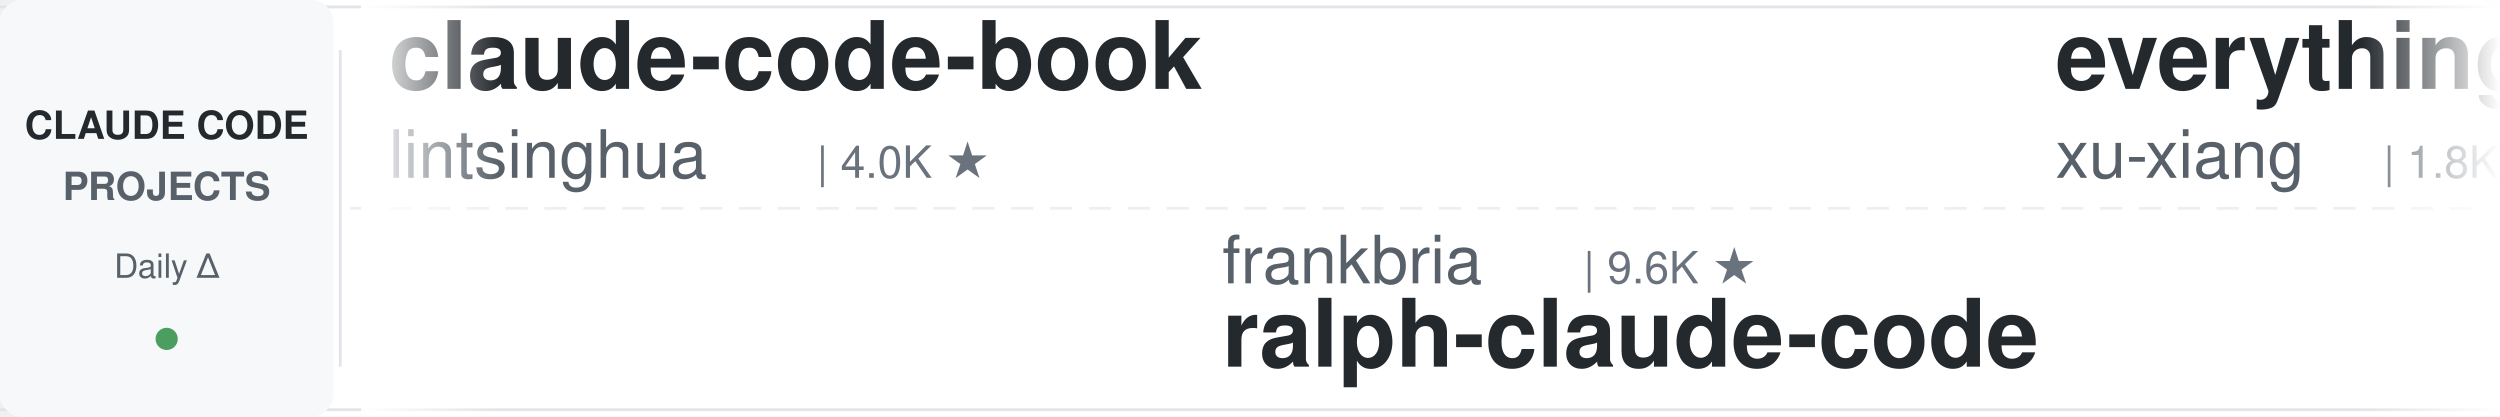
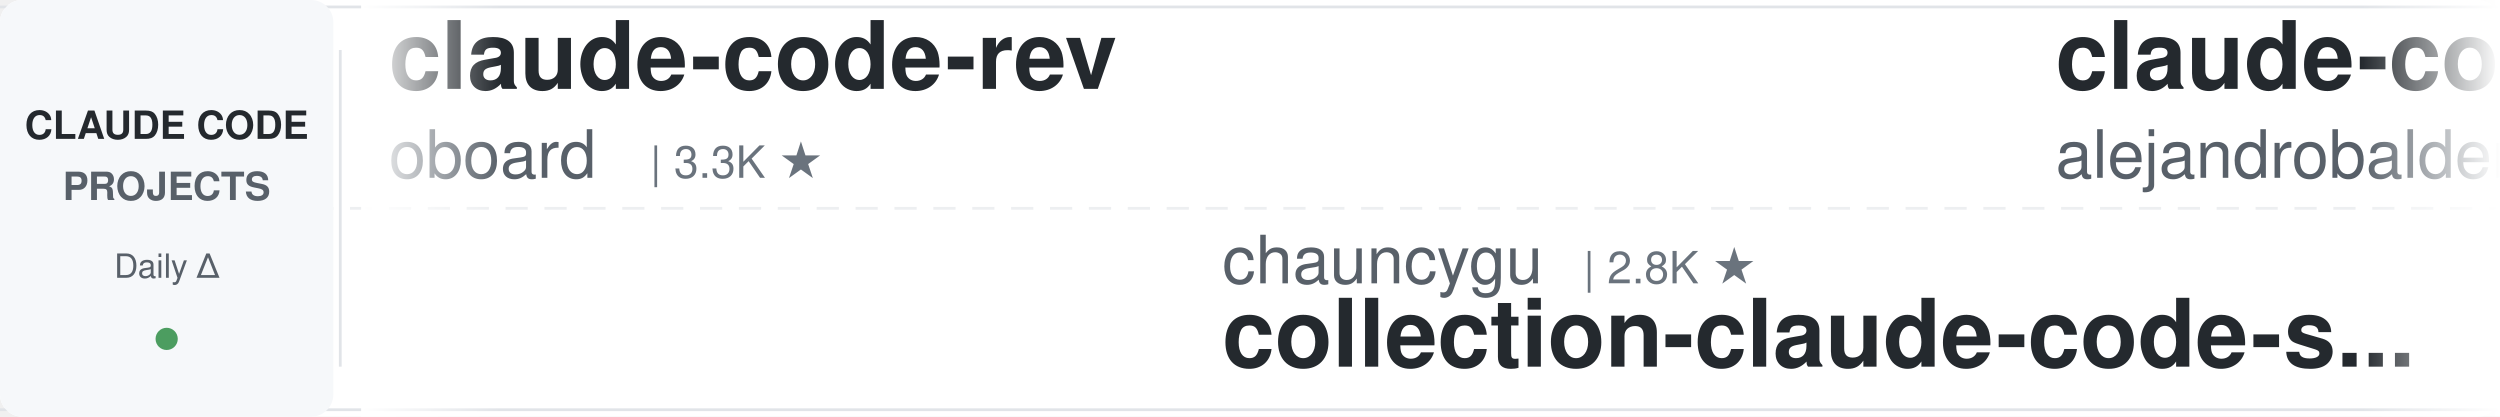
<svg xmlns="http://www.w3.org/2000/svg" width="900" height="150">
  <defs>
    <linearGradient id="awesomeLeftFade" x1="0%" y1="0%" x2="100%" y2="0%">
      <stop offset="0%" style="stop-color:#ffffff;stop-opacity:1" />
      <stop offset="100%" style="stop-color:#ffffff;stop-opacity:0" />
    </linearGradient>
    <linearGradient id="awesomeRightFade" x1="0%" y1="0%" x2="100%" y2="0%">
      <stop offset="0%" style="stop-color:#ffffff;stop-opacity:0" />
      <stop offset="100%" style="stop-color:#ffffff;stop-opacity:1" />
    </linearGradient>
  </defs>
  <rect width="900" height="150" fill="#ffffff" rx="8" />
  <rect x="0" y="2" width="900" height="1" fill="#e1e4e8" />
  <rect x="0" y="147" width="900" height="1" fill="#e1e4e8" />
  <line x1="0" y1="75" x2="900" y2="75" stroke="#e1e4e8" stroke-width="1" stroke-dasharray="8 6" opacity="0.6" />
  <rect x="0" y="0" width="120" height="150" fill="#f6f8fa" rx="8" />
  <text x="60" y="50" font-family="-apple-system, BlinkMacSystemFont, 'Segoe UI', Helvetica, Arial, sans-serif" font-size="14" font-weight="600" fill="#24292e" text-anchor="middle">CLAUDE CODE</text>
  <text x="60" y="72" font-family="-apple-system, BlinkMacSystemFont, 'Segoe UI', Helvetica, Arial, sans-serif" font-size="14" font-weight="600" fill="#586069" text-anchor="middle">PROJECTS</text>
  <text x="60" y="100" font-family="-apple-system, BlinkMacSystemFont, 'Segoe UI', Helvetica, Arial, sans-serif" font-size="12" font-weight="500" fill="#586069" text-anchor="middle">Daily Δ</text>
  <circle cx="60" cy="122" r="4" fill="#22863a" opacity="0.8" />
  <rect x="122" y="18" width="1" height="114" fill="#e1e4e8" />
  <clipPath id="awesomeTickerClip">
    <rect x="130" y="0" width="770" height="150" />
  </clipPath>
  <g clip-path="url(#awesomeTickerClip)">
    <g id="awesomeTickerItems">
      <animateTransform attributeName="transform" attributeType="XML" type="translate" from="0 0" to="-3000 0" dur="54s" repeatCount="indefinite" />
      <g transform="translate(0, 0)">
-         <text x="140" y="32" font-family="-apple-system, BlinkMacSystemFont, 'Segoe UI', Helvetica, Arial, sans-serif" font-size="34" font-weight="600" fill="#24292e">claude-code-book</text>
-         <text x="140" y="64" font-family="-apple-system, BlinkMacSystemFont, 'Segoe UI', Helvetica, Arial, sans-serif" font-size="24" font-weight="400" fill="#586069">lintsinghua</text>
-         <text x="294" y="64" font-family="-apple-system, BlinkMacSystemFont, 'Segoe UI', Helvetica, Arial, sans-serif" font-size="16" font-weight="500" fill="#6a737d">| 4.0K ★</text>
+         <text x="140" y="32" font-family="-apple-system, BlinkMacSystemFont, 'Segoe UI', Helvetica, Arial, sans-serif" font-size="34" font-weight="600" fill="#24292e">claude-code-rev</text>
+         <text x="140" y="64" font-family="-apple-system, BlinkMacSystemFont, 'Segoe UI', Helvetica, Arial, sans-serif" font-size="24" font-weight="400" fill="#586069">oboard</text>
+         <text x="234" y="64" font-family="-apple-system, BlinkMacSystemFont, 'Segoe UI', Helvetica, Arial, sans-serif" font-size="16" font-weight="500" fill="#6a737d">| 3.3K ★</text>
      </g>
      <g transform="translate(300, 0)">
-         <text x="140" y="102" font-family="-apple-system, BlinkMacSystemFont, 'Segoe UI', Helvetica, Arial, sans-serif" font-size="24" font-weight="400" fill="#586069">frankbria</text>
-         <text x="270" y="102" font-family="-apple-system, BlinkMacSystemFont, 'Segoe UI', Helvetica, Arial, sans-serif" font-size="16" font-weight="500" fill="#6a737d">| 9.6K ★</text>
-         <text x="140" y="132" font-family="-apple-system, BlinkMacSystemFont, 'Segoe UI', Helvetica, Arial, sans-serif" font-size="34" font-weight="600" fill="#24292e">ralph-claude-code</text>
+         <text x="140" y="102" font-family="-apple-system, BlinkMacSystemFont, 'Segoe UI', Helvetica, Arial, sans-serif" font-size="24" font-weight="400" fill="#586069">chauncygu</text>
+         <text x="270" y="102" font-family="-apple-system, BlinkMacSystemFont, 'Segoe UI', Helvetica, Arial, sans-serif" font-size="16" font-weight="500" fill="#6a737d">| 2.8K ★</text>
+         <text x="140" y="132" font-family="-apple-system, BlinkMacSystemFont, 'Segoe UI', Helvetica, Arial, sans-serif" font-size="34" font-weight="600" fill="#24292e">collection-claude-code-s...</text>
      </g>
      <g transform="translate(600, 0)">
-         <text x="140" y="32" font-family="-apple-system, BlinkMacSystemFont, 'Segoe UI', Helvetica, Arial, sans-serif" font-size="34" font-weight="600" fill="#24292e">everything-claude-code-z...</text>
-         <text x="140" y="64" font-family="-apple-system, BlinkMacSystemFont, 'Segoe UI', Helvetica, Arial, sans-serif" font-size="24" font-weight="400" fill="#586069">xu-xiang</text>
-         <text x="258" y="64" font-family="-apple-system, BlinkMacSystemFont, 'Segoe UI', Helvetica, Arial, sans-serif" font-size="16" font-weight="500" fill="#6a737d">| 1.8K ★</text>
+         <text x="140" y="32" font-family="-apple-system, BlinkMacSystemFont, 'Segoe UI', Helvetica, Arial, sans-serif" font-size="34" font-weight="600" fill="#24292e">claude-code-from-source</text>
+         <text x="140" y="64" font-family="-apple-system, BlinkMacSystemFont, 'Segoe UI', Helvetica, Arial, sans-serif" font-size="24" font-weight="400" fill="#586069">alejandrobalderas</text>
+         <text x="366" y="64" font-family="-apple-system, BlinkMacSystemFont, 'Segoe UI', Helvetica, Arial, sans-serif" font-size="16" font-weight="500" fill="#6a737d">| 2.7K ★</text>
      </g>
      <g transform="translate(900, 0)">
-         <text x="140" y="102" font-family="-apple-system, BlinkMacSystemFont, 'Segoe UI', Helvetica, Arial, sans-serif" font-size="24" font-weight="400" fill="#586069">https-deeplearning-ai</text>
-         <text x="414" y="102" font-family="-apple-system, BlinkMacSystemFont, 'Segoe UI', Helvetica, Arial, sans-serif" font-size="16" font-weight="500" fill="#6a737d">| 537 ★</text>
-         <text x="140" y="132" font-family="-apple-system, BlinkMacSystemFont, 'Segoe UI', Helvetica, Arial, sans-serif" font-size="34" font-weight="600" fill="#24292e">sc-claude-code-files</text>
+         <text x="140" y="102" font-family="-apple-system, BlinkMacSystemFont, 'Segoe UI', Helvetica, Arial, sans-serif" font-size="24" font-weight="400" fill="#586069">ponponon</text>
+         <text x="258" y="102" font-family="-apple-system, BlinkMacSystemFont, 'Segoe UI', Helvetica, Arial, sans-serif" font-size="16" font-weight="500" fill="#6a737d">| 2.3K ★</text>
+         <text x="140" y="132" font-family="-apple-system, BlinkMacSystemFont, 'Segoe UI', Helvetica, Arial, sans-serif" font-size="34" font-weight="600" fill="#24292e">claude_code_src</text>
      </g>
      <g transform="translate(1200, 0)">
-         <text x="140" y="32" font-family="-apple-system, BlinkMacSystemFont, 'Segoe UI', Helvetica, Arial, sans-serif" font-size="34" font-weight="600" fill="#24292e">system_prompts_leaks</text>
-         <text x="140" y="64" font-family="-apple-system, BlinkMacSystemFont, 'Segoe UI', Helvetica, Arial, sans-serif" font-size="24" font-weight="400" fill="#586069">asgeirtj</text>
-         <text x="258" y="64" font-family="-apple-system, BlinkMacSystemFont, 'Segoe UI', Helvetica, Arial, sans-serif" font-size="16" font-weight="500" fill="#6a737d">| 61.6K ★</text>
-         <text x="344" y="64" font-family="-apple-system, BlinkMacSystemFont, 'Segoe UI', Helvetica, Arial, sans-serif" font-size="16" font-weight="500" fill="#22863a"> +16</text>
+         <text x="140" y="32" font-family="-apple-system, BlinkMacSystemFont, 'Segoe UI', Helvetica, Arial, sans-serif" font-size="34" font-weight="600" fill="#24292e">claude-code-guide</text>
+         <text x="140" y="64" font-family="-apple-system, BlinkMacSystemFont, 'Segoe UI', Helvetica, Arial, sans-serif" font-size="24" font-weight="400" fill="#586069">Cranot</text>
+         <text x="234" y="64" font-family="-apple-system, BlinkMacSystemFont, 'Segoe UI', Helvetica, Arial, sans-serif" font-size="16" font-weight="500" fill="#6a737d">| 2.9K ★</text>
      </g>
      <g transform="translate(1500, 0)">
-         <text x="140" y="102" font-family="-apple-system, BlinkMacSystemFont, 'Segoe UI', Helvetica, Arial, sans-serif" font-size="24" font-weight="400" fill="#586069">repowise-dev</text>
-         <text x="306" y="102" font-family="-apple-system, BlinkMacSystemFont, 'Segoe UI', Helvetica, Arial, sans-serif" font-size="16" font-weight="500" fill="#6a737d">| 1.2K ★</text>
-         <text x="140" y="132" font-family="-apple-system, BlinkMacSystemFont, 'Segoe UI', Helvetica, Arial, sans-serif" font-size="34" font-weight="600" fill="#24292e">claude-code-prompts</text>
+         <text x="140" y="102" font-family="-apple-system, BlinkMacSystemFont, 'Segoe UI', Helvetica, Arial, sans-serif" font-size="24" font-weight="400" fill="#586069">Pimzino</text>
+         <text x="246" y="102" font-family="-apple-system, BlinkMacSystemFont, 'Segoe UI', Helvetica, Arial, sans-serif" font-size="16" font-weight="500" fill="#6a737d">| 3.8K ★</text>
+         <text x="140" y="132" font-family="-apple-system, BlinkMacSystemFont, 'Segoe UI', Helvetica, Arial, sans-serif" font-size="34" font-weight="600" fill="#24292e">claude-code-spec-workflo...</text>
      </g>
      <g transform="translate(1800, 0)">
-         <text x="140" y="32" font-family="-apple-system, BlinkMacSystemFont, 'Segoe UI', Helvetica, Arial, sans-serif" font-size="34" font-weight="600" fill="#24292e">claude-code-guide</text>
-         <text x="140" y="64" font-family="-apple-system, BlinkMacSystemFont, 'Segoe UI', Helvetica, Arial, sans-serif" font-size="24" font-weight="400" fill="#586069">zebbern</text>
-         <text x="246" y="64" font-family="-apple-system, BlinkMacSystemFont, 'Segoe UI', Helvetica, Arial, sans-serif" font-size="16" font-weight="500" fill="#6a737d">| 4.4K ★</text>
-         <text x="323" y="64" font-family="-apple-system, BlinkMacSystemFont, 'Segoe UI', Helvetica, Arial, sans-serif" font-size="16" font-weight="500" fill="#cb2431"> -1</text>
+         <text x="140" y="32" font-family="-apple-system, BlinkMacSystemFont, 'Segoe UI', Helvetica, Arial, sans-serif" font-size="34" font-weight="600" fill="#24292e">claude_codex_bridge</text>
+         <text x="140" y="64" font-family="-apple-system, BlinkMacSystemFont, 'Segoe UI', Helvetica, Arial, sans-serif" font-size="24" font-weight="400" fill="#586069">SeemSeam</text>
+         <text x="258" y="64" font-family="-apple-system, BlinkMacSystemFont, 'Segoe UI', Helvetica, Arial, sans-serif" font-size="16" font-weight="500" fill="#6a737d">| 3.3K ★</text>
+         <text x="335" y="64" font-family="-apple-system, BlinkMacSystemFont, 'Segoe UI', Helvetica, Arial, sans-serif" font-size="16" font-weight="500" fill="#cb2431"> -1</text>
      </g>
      <g transform="translate(2100, 0)">
-         <text x="140" y="102" font-family="-apple-system, BlinkMacSystemFont, 'Segoe UI', Helvetica, Arial, sans-serif" font-size="24" font-weight="400" fill="#586069">Piebald-AI</text>
-         <text x="282" y="102" font-family="-apple-system, BlinkMacSystemFont, 'Segoe UI', Helvetica, Arial, sans-serif" font-size="16" font-weight="500" fill="#6a737d">| 12.1K ★</text>
-         <text x="368" y="102" font-family="-apple-system, BlinkMacSystemFont, 'Segoe UI', Helvetica, Arial, sans-serif" font-size="16" font-weight="500" fill="#22863a"> +2</text>
-         <text x="140" y="132" font-family="-apple-system, BlinkMacSystemFont, 'Segoe UI', Helvetica, Arial, sans-serif" font-size="34" font-weight="600" fill="#24292e">claude-code-system-promp...</text>
+         <text x="140" y="102" font-family="-apple-system, BlinkMacSystemFont, 'Segoe UI', Helvetica, Arial, sans-serif" font-size="24" font-weight="400" fill="#586069">digitalsamba</text>
+         <text x="306" y="102" font-family="-apple-system, BlinkMacSystemFont, 'Segoe UI', Helvetica, Arial, sans-serif" font-size="16" font-weight="500" fill="#6a737d">| 1.9K ★</text>
+         <text x="383" y="102" font-family="-apple-system, BlinkMacSystemFont, 'Segoe UI', Helvetica, Arial, sans-serif" font-size="16" font-weight="500" fill="#22863a"> +2</text>
+         <text x="140" y="132" font-family="-apple-system, BlinkMacSystemFont, 'Segoe UI', Helvetica, Arial, sans-serif" font-size="34" font-weight="600" fill="#24292e">claude-code-video-toolki...</text>
      </g>
      <g transform="translate(2400, 0)">
-         <text x="140" y="32" font-family="-apple-system, BlinkMacSystemFont, 'Segoe UI', Helvetica, Arial, sans-serif" font-size="34" font-weight="600" fill="#24292e">claude-code-my-workflow</text>
-         <text x="140" y="64" font-family="-apple-system, BlinkMacSystemFont, 'Segoe UI', Helvetica, Arial, sans-serif" font-size="24" font-weight="400" fill="#586069">pedrohcgs</text>
-         <text x="270" y="64" font-family="-apple-system, BlinkMacSystemFont, 'Segoe UI', Helvetica, Arial, sans-serif" font-size="16" font-weight="500" fill="#6a737d">| 1.4K ★</text>
+         <text x="140" y="32" font-family="-apple-system, BlinkMacSystemFont, 'Segoe UI', Helvetica, Arial, sans-serif" font-size="34" font-weight="600" fill="#24292e">my-claude-code-setup</text>
+         <text x="140" y="64" font-family="-apple-system, BlinkMacSystemFont, 'Segoe UI', Helvetica, Arial, sans-serif" font-size="24" font-weight="400" fill="#586069">centminmod</text>
+         <text x="282" y="64" font-family="-apple-system, BlinkMacSystemFont, 'Segoe UI', Helvetica, Arial, sans-serif" font-size="16" font-weight="500" fill="#6a737d">| 2.5K ★</text>
      </g>
      <g transform="translate(2700, 0)">
-         <text x="140" y="102" font-family="-apple-system, BlinkMacSystemFont, 'Segoe UI', Helvetica, Arial, sans-serif" font-size="24" font-weight="400" fill="#586069">kodu-ai</text>
-         <text x="246" y="102" font-family="-apple-system, BlinkMacSystemFont, 'Segoe UI', Helvetica, Arial, sans-serif" font-size="16" font-weight="500" fill="#6a737d">| 5.2K ★</text>
-         <text x="323" y="102" font-family="-apple-system, BlinkMacSystemFont, 'Segoe UI', Helvetica, Arial, sans-serif" font-size="16" font-weight="500" fill="#cb2431"> -1</text>
-         <text x="140" y="132" font-family="-apple-system, BlinkMacSystemFont, 'Segoe UI', Helvetica, Arial, sans-serif" font-size="34" font-weight="600" fill="#24292e">claude-coder</text>
+         <text x="140" y="102" font-family="-apple-system, BlinkMacSystemFont, 'Segoe UI', Helvetica, Arial, sans-serif" font-size="24" font-weight="400" fill="#586069">rohitg00</text>
+         <text x="258" y="102" font-family="-apple-system, BlinkMacSystemFont, 'Segoe UI', Helvetica, Arial, sans-serif" font-size="16" font-weight="500" fill="#6a737d">| 2.4K ★</text>
+         <text x="335" y="102" font-family="-apple-system, BlinkMacSystemFont, 'Segoe UI', Helvetica, Arial, sans-serif" font-size="16" font-weight="500" fill="#22863a"> +1</text>
+         <text x="140" y="132" font-family="-apple-system, BlinkMacSystemFont, 'Segoe UI', Helvetica, Arial, sans-serif" font-size="34" font-weight="600" fill="#24292e">awesome-claude-code-tool...</text>
      </g>
      <g transform="translate(3000, 0)">
-         <text x="140" y="32" font-family="-apple-system, BlinkMacSystemFont, 'Segoe UI', Helvetica, Arial, sans-serif" font-size="34" font-weight="600" fill="#24292e">claude-code-book</text>
-         <text x="140" y="64" font-family="-apple-system, BlinkMacSystemFont, 'Segoe UI', Helvetica, Arial, sans-serif" font-size="24" font-weight="400" fill="#586069">lintsinghua</text>
-         <text x="294" y="64" font-family="-apple-system, BlinkMacSystemFont, 'Segoe UI', Helvetica, Arial, sans-serif" font-size="16" font-weight="500" fill="#6a737d">| 4.0K ★</text>
+         <text x="140" y="32" font-family="-apple-system, BlinkMacSystemFont, 'Segoe UI', Helvetica, Arial, sans-serif" font-size="34" font-weight="600" fill="#24292e">claude-code-rev</text>
+         <text x="140" y="64" font-family="-apple-system, BlinkMacSystemFont, 'Segoe UI', Helvetica, Arial, sans-serif" font-size="24" font-weight="400" fill="#586069">oboard</text>
+         <text x="234" y="64" font-family="-apple-system, BlinkMacSystemFont, 'Segoe UI', Helvetica, Arial, sans-serif" font-size="16" font-weight="500" fill="#6a737d">| 3.3K ★</text>
      </g>
      <g transform="translate(3300, 0)">
-         <text x="140" y="102" font-family="-apple-system, BlinkMacSystemFont, 'Segoe UI', Helvetica, Arial, sans-serif" font-size="24" font-weight="400" fill="#586069">frankbria</text>
-         <text x="270" y="102" font-family="-apple-system, BlinkMacSystemFont, 'Segoe UI', Helvetica, Arial, sans-serif" font-size="16" font-weight="500" fill="#6a737d">| 9.6K ★</text>
-         <text x="140" y="132" font-family="-apple-system, BlinkMacSystemFont, 'Segoe UI', Helvetica, Arial, sans-serif" font-size="34" font-weight="600" fill="#24292e">ralph-claude-code</text>
+         <text x="140" y="102" font-family="-apple-system, BlinkMacSystemFont, 'Segoe UI', Helvetica, Arial, sans-serif" font-size="24" font-weight="400" fill="#586069">chauncygu</text>
+         <text x="270" y="102" font-family="-apple-system, BlinkMacSystemFont, 'Segoe UI', Helvetica, Arial, sans-serif" font-size="16" font-weight="500" fill="#6a737d">| 2.8K ★</text>
+         <text x="140" y="132" font-family="-apple-system, BlinkMacSystemFont, 'Segoe UI', Helvetica, Arial, sans-serif" font-size="34" font-weight="600" fill="#24292e">collection-claude-code-s...</text>
      </g>
      <g transform="translate(3600, 0)">
-         <text x="140" y="32" font-family="-apple-system, BlinkMacSystemFont, 'Segoe UI', Helvetica, Arial, sans-serif" font-size="34" font-weight="600" fill="#24292e">everything-claude-code-z...</text>
-         <text x="140" y="64" font-family="-apple-system, BlinkMacSystemFont, 'Segoe UI', Helvetica, Arial, sans-serif" font-size="24" font-weight="400" fill="#586069">xu-xiang</text>
-         <text x="258" y="64" font-family="-apple-system, BlinkMacSystemFont, 'Segoe UI', Helvetica, Arial, sans-serif" font-size="16" font-weight="500" fill="#6a737d">| 1.8K ★</text>
+         <text x="140" y="32" font-family="-apple-system, BlinkMacSystemFont, 'Segoe UI', Helvetica, Arial, sans-serif" font-size="34" font-weight="600" fill="#24292e">claude-code-from-source</text>
+         <text x="140" y="64" font-family="-apple-system, BlinkMacSystemFont, 'Segoe UI', Helvetica, Arial, sans-serif" font-size="24" font-weight="400" fill="#586069">alejandrobalderas</text>
+         <text x="366" y="64" font-family="-apple-system, BlinkMacSystemFont, 'Segoe UI', Helvetica, Arial, sans-serif" font-size="16" font-weight="500" fill="#6a737d">| 2.7K ★</text>
      </g>
      <g transform="translate(3900, 0)">
-         <text x="140" y="102" font-family="-apple-system, BlinkMacSystemFont, 'Segoe UI', Helvetica, Arial, sans-serif" font-size="24" font-weight="400" fill="#586069">https-deeplearning-ai</text>
-         <text x="414" y="102" font-family="-apple-system, BlinkMacSystemFont, 'Segoe UI', Helvetica, Arial, sans-serif" font-size="16" font-weight="500" fill="#6a737d">| 537 ★</text>
-         <text x="140" y="132" font-family="-apple-system, BlinkMacSystemFont, 'Segoe UI', Helvetica, Arial, sans-serif" font-size="34" font-weight="600" fill="#24292e">sc-claude-code-files</text>
+         <text x="140" y="102" font-family="-apple-system, BlinkMacSystemFont, 'Segoe UI', Helvetica, Arial, sans-serif" font-size="24" font-weight="400" fill="#586069">ponponon</text>
+         <text x="258" y="102" font-family="-apple-system, BlinkMacSystemFont, 'Segoe UI', Helvetica, Arial, sans-serif" font-size="16" font-weight="500" fill="#6a737d">| 2.3K ★</text>
+         <text x="140" y="132" font-family="-apple-system, BlinkMacSystemFont, 'Segoe UI', Helvetica, Arial, sans-serif" font-size="34" font-weight="600" fill="#24292e">claude_code_src</text>
      </g>
    </g>
  </g>
  <rect x="130" y="0" width="50" height="150" fill="url(#awesomeLeftFade)" />
  <rect x="850" y="0" width="50" height="150" fill="url(#awesomeRightFade)" />
</svg>
